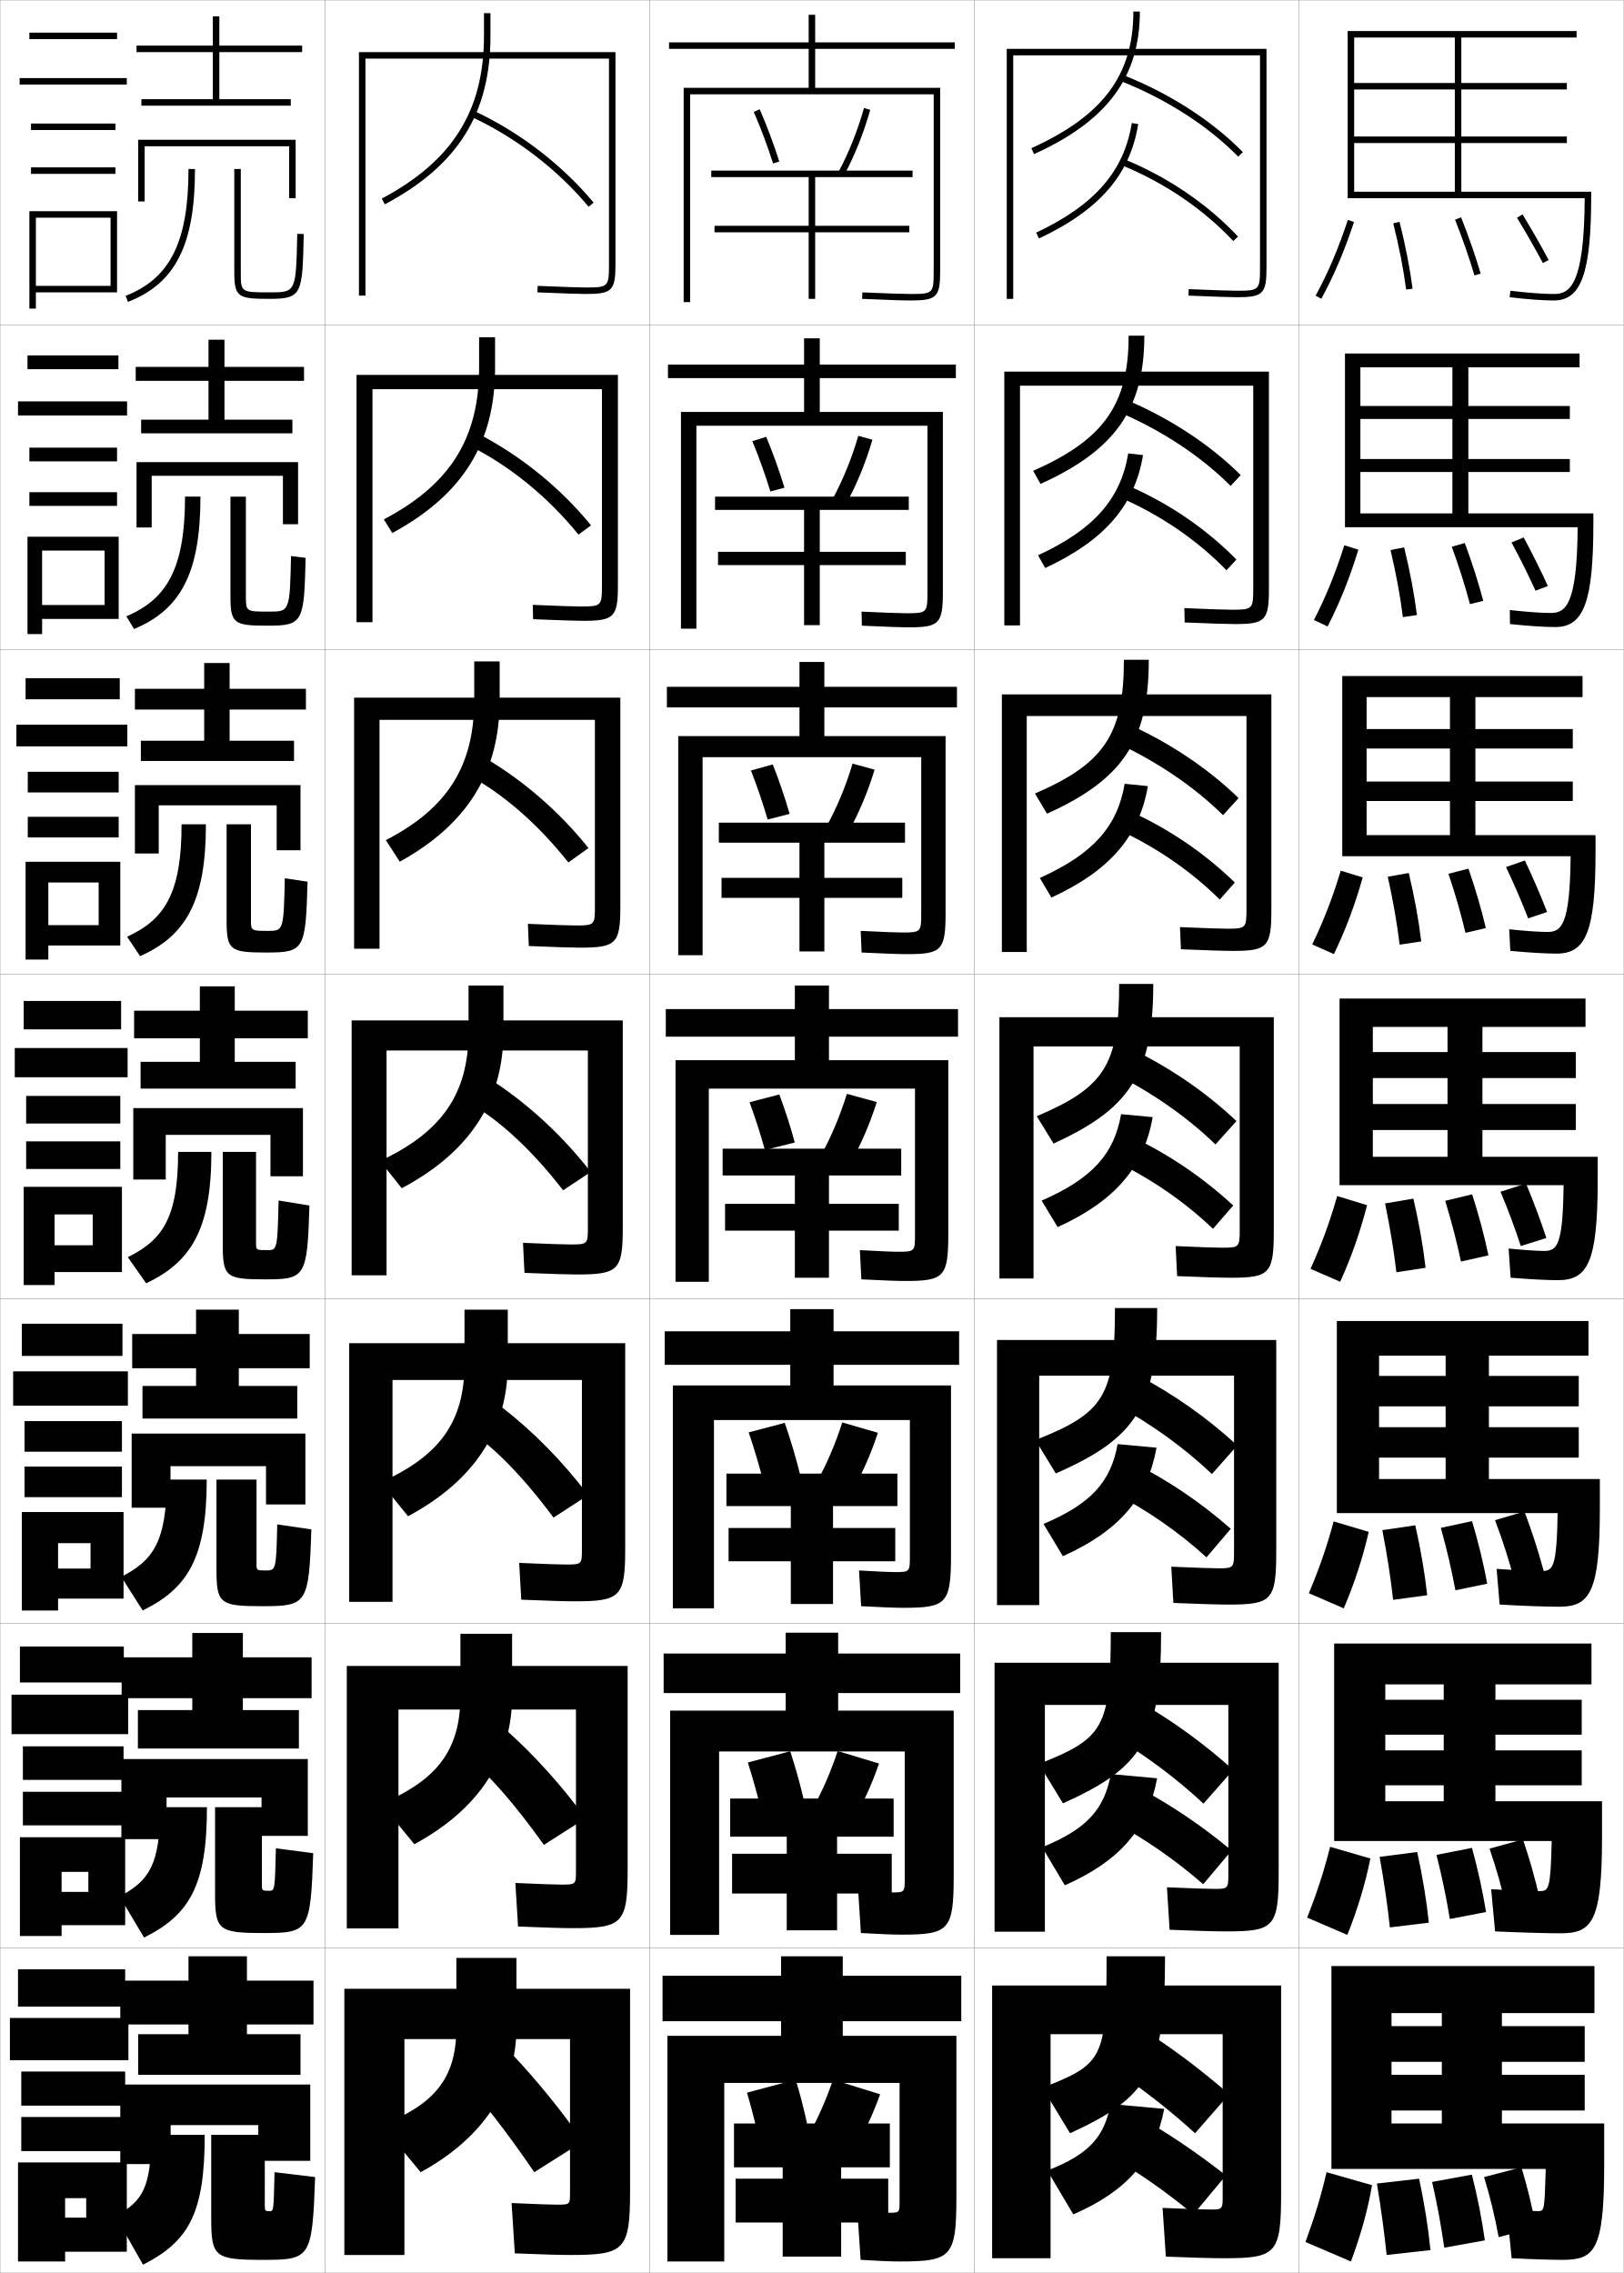
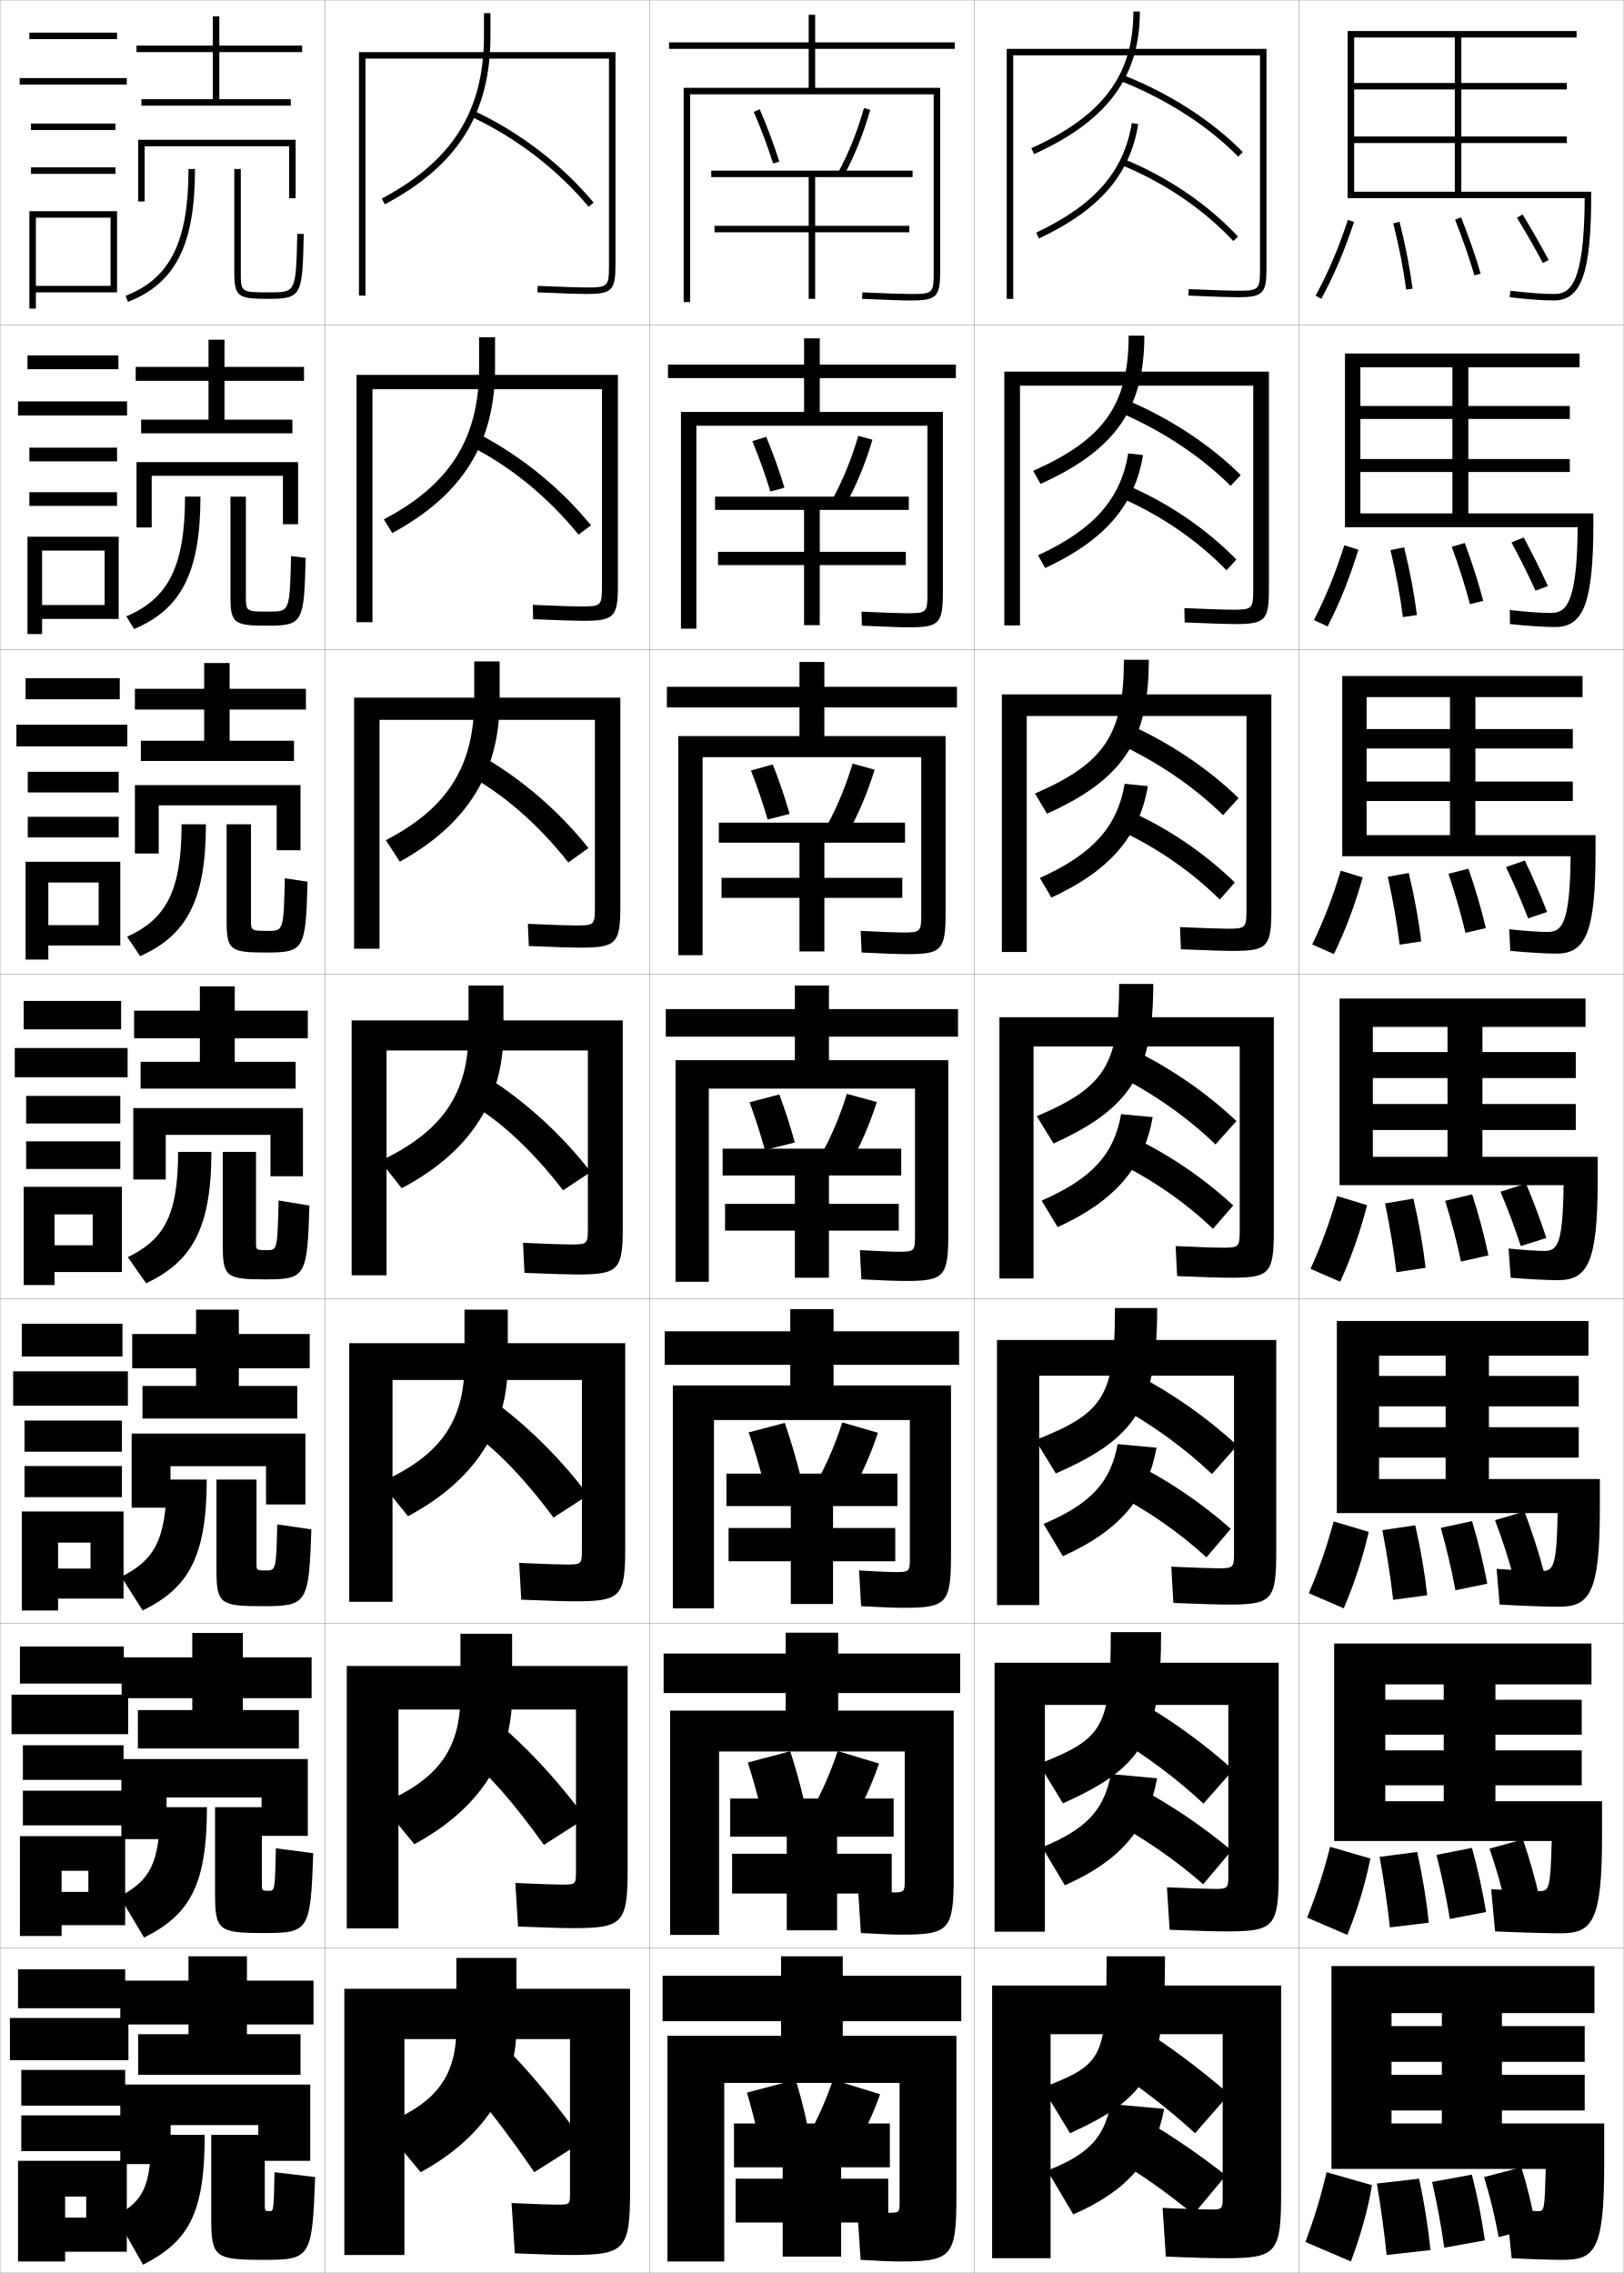
<svg xmlns="http://www.w3.org/2000/svg" width="500.1" height="700.1" viewBox="0 0 500.1 700.1" overflow="visible" enable-background="new 0 0 500.1 700.1" xml:space="preserve">
  <g id="glyphs">
    <g>
      <rect x="0.05" y="0.05" fill="none" stroke="#999999" stroke-width="0.1" width="100" height="100" />
      <rect x="0.05" y="100.05" fill="none" stroke="#999999" stroke-width="0.1" width="100" height="100" />
      <rect x="0.05" y="200.05" fill="none" stroke="#999999" stroke-width="0.1" width="100" height="100" />
      <rect x="0.05" y="300.05" fill="none" stroke="#999999" stroke-width="0.1" width="100" height="100" />
      <rect x="0.05" y="400.05" fill="none" stroke="#999999" stroke-width="0.1" width="100" height="100" />
      <rect x="0.05" y="500.05" fill="none" stroke="#999999" stroke-width="0.1" width="100" height="100" />
      <rect x="0.05" y="600.05" fill="none" stroke="#999999" stroke-width="0.1" width="100" height="100" />
      <rect x="100.05" y="0.05" fill="none" stroke="#999999" stroke-width="0.1" width="100" height="100" />
      <rect x="100.05" y="100.05" fill="none" stroke="#999999" stroke-width="0.1" width="100" height="100" />
      <rect x="100.05" y="200.05" fill="none" stroke="#999999" stroke-width="0.1" width="100" height="100" />
      <rect x="100.05" y="300.05" fill="none" stroke="#999999" stroke-width="0.1" width="100" height="100" />
      <rect x="100.05" y="400.05" fill="none" stroke="#999999" stroke-width="0.1" width="100" height="100" />
      <rect x="100.05" y="500.05" fill="none" stroke="#999999" stroke-width="0.1" width="100" height="100" />
      <rect x="100.05" y="600.05" fill="none" stroke="#999999" stroke-width="0.1" width="100" height="100" />
      <rect x="200.05" y="0.05" fill="none" stroke="#999999" stroke-width="0.1" width="100" height="100" />
      <rect x="200.05" y="100.05" fill="none" stroke="#999999" stroke-width="0.1" width="100" height="100" />
      <rect x="200.05" y="200.05" fill="none" stroke="#999999" stroke-width="0.1" width="100" height="100" />
      <rect x="200.05" y="300.05" fill="none" stroke="#999999" stroke-width="0.1" width="100" height="100" />
      <rect x="200.05" y="400.05" fill="none" stroke="#999999" stroke-width="0.1" width="100" height="100" />
      <rect x="200.05" y="500.05" fill="none" stroke="#999999" stroke-width="0.1" width="100" height="100" />
      <rect x="200.05" y="600.05" fill="none" stroke="#999999" stroke-width="0.1" width="100" height="100" />
      <rect x="300.05" y="0.05" fill="none" stroke="#999999" stroke-width="0.1" width="100" height="100" />
      <rect x="300.05" y="100.05" fill="none" stroke="#999999" stroke-width="0.1" width="100" height="100" />
      <rect x="300.05" y="200.05" fill="none" stroke="#999999" stroke-width="0.1" width="100" height="100" />
      <rect x="300.05" y="300.05" fill="none" stroke="#999999" stroke-width="0.1" width="100" height="100" />
      <rect x="300.05" y="400.05" fill="none" stroke="#999999" stroke-width="0.1" width="100" height="100" />
      <rect x="300.05" y="500.05" fill="none" stroke="#999999" stroke-width="0.1" width="100" height="100" />
      <rect x="300.05" y="600.05" fill="none" stroke="#999999" stroke-width="0.1" width="100" height="100" />
      <rect x="400.05" y="0.05" fill="none" stroke="#999999" stroke-width="0.1" width="100" height="100" />
      <rect x="400.05" y="100.05" fill="none" stroke="#999999" stroke-width="0.1" width="100" height="100" />
      <rect x="400.05" y="200.05" fill="none" stroke="#999999" stroke-width="0.1" width="100" height="100" />
      <rect x="400.05" y="300.05" fill="none" stroke="#999999" stroke-width="0.1" width="100" height="100" />
      <rect x="400.05" y="400.05" fill="none" stroke="#999999" stroke-width="0.1" width="100" height="100" />
      <rect x="400.05" y="500.05" fill="none" stroke="#999999" stroke-width="0.1" width="100" height="100" />
      <rect x="400.05" y="600.05" fill="none" stroke="#999999" stroke-width="0.1" width="100" height="100" />
    </g>
    <polygon points="76.05,626.55 76.05,623.55 96.55,623.55 96.55,610.05      76.05,610.05 76.05,602.55 58.05,602.55 58.05,610.05 37.05,610.05      37.05,623.55 58.05,623.55 58.05,626.55 42.55,626.55 42.55,639.05      92.55,639.05 92.55,626.55 " />
    <polygon points="95.966,510.466 74.8,510.466 74.8,502.966 59.216,502.966      59.216,510.466 37.466,510.466 37.466,523.05 59.216,523.05 59.216,526.716      42.466,526.716 42.466,538.55 92.05,538.55 92.05,526.716 74.8,526.716      74.8,523.05 95.966,523.05 " />
    <polygon points="95.383,410.883 73.55,410.883 73.55,403.383 60.383,403.383      60.383,410.883 40.713,410.883 40.713,421.425 60.383,421.425 60.383,426.883      43.88,426.883 43.88,436.925 91.55,436.925 91.55,426.883 73.55,426.883      73.55,421.425 95.383,421.425 " />
    <polygon points="93.05,16.05 93.05,14.05 67.55,14.05 67.55,5.05 65.55,5.05      65.55,14.05 42.05,14.05 42.05,16.05 65.55,16.05 65.55,30.55      43.55,30.55 43.55,32.55 89.55,32.55 89.55,30.55 67.55,30.55      67.55,16.05 " />
    <g>
      <polygon points="93.633,113.008 69.133,113.008 69.133,104.633 64.216,104.633       64.216,113.008 41.799,113.008 41.799,117.299 64.216,117.299 64.216,129.258       43.466,129.258 43.466,133.466 90.05,133.466 90.05,129.258 69.133,129.258       69.133,117.299 93.633,117.299 " />
      <polygon points="94.216,212.154 70.716,212.154 70.716,204.216 62.883,204.216       62.883,212.154 41.55,212.154 41.55,218.55 62.883,218.55 62.883,228.154       43.383,228.154 43.383,234.383 90.55,234.383 90.55,228.154 70.716,228.154       70.716,218.55 94.216,218.55 " />
      <polygon points="94.8,311.3 72.3,311.3 72.3,303.8 61.55,303.8       61.55,311.3 41.3,311.3 41.3,319.8 61.55,319.8 61.55,327.05       43.3,327.05 43.3,335.3 91.05,335.3 91.05,327.05 72.3,327.05       72.3,319.8 94.8,319.8 " />
    </g>
    <polygon points="37.05,642.05 37.05,666.55 52.55,666.55 52.55,654.55      79.55,654.55 79.55,665.55 95.55,665.55 95.55,642.05 " />
    <polygon points="94.8,541.8 37.383,541.8 37.383,566.467 51.299,566.467      51.299,553.633 80.549,553.633 80.549,565.466 94.8,565.466 " />
    <polygon points="94.05,441.55 40.546,441.55 40.546,464.384 52.505,464.384      52.505,451.591 81.925,451.591 81.925,463.383 94.05,463.383 " />
    <polygon points="44.55,45.05 89.05,45.05 89.05,61.05 91.05,61.05      91.05,43.05 42.55,43.05 42.55,62.05 44.55,62.05 " />
    <g>
      <polygon points="91.8,142.341 42.049,142.341 42.049,162.466 46.716,162.466       46.716,146.549 87.133,146.549 87.133,161.466 91.8,161.466 " />
      <polygon points="92.55,241.82 41.55,241.82 41.55,262.883 48.883,262.883       48.883,248.05 85.216,248.05 85.216,261.883 92.55,261.883 " />
      <polygon points="93.3,341.3 41.05,341.3 41.05,363.3 51.05,363.3       51.05,349.55 83.3,349.55 83.3,362.3 93.3,362.3 " />
    </g>
    <g>
      <rect x="9.05" y="10.05" width="27" height="2" />
      <rect x="6.05" y="24.05" width="33" height="2" />
      <rect x="9.55" y="38.05" width="26" height="2" />
      <rect x="9.55" y="51.55" width="26" height="2" />
      <polygon points="36.05,90.05 36.05,65.05 9.05,65.05 9.05,95.05       11.05,95.05 11.05,67.05 34.05,67.05 34.05,88.05 11.05,88.05       11.05,90.05 " />
    </g>
    <g>
      <g>
        <rect x="8.466" y="109.466" width="28" height="4.25" />
        <rect x="5.549" y="123.633" width="33.583" height="4.333" />
        <rect x="9.049" y="137.883" width="27" height="4.216" />
        <rect x="9.049" y="151.6" width="27" height="4.216" />
        <polygon points="36.549,190.633 36.549,165.316 8.466,165.316 8.466,195.3        12.966,195.3 12.966,169.582 32.216,169.582 32.216,186.35 12.966,186.35        12.966,190.633 " />
      </g>
      <g>
        <rect x="7.883" y="208.883" width="29" height="6.5" />
        <rect x="5.05" y="223.216" width="34.167" height="6.667" />
        <rect x="8.55" y="237.716" width="28" height="6.358" />
        <rect x="8.55" y="251.575" width="28" height="6.358" />
        <polygon points="37.05,291.216 37.05,265.433 7.883,265.433 7.883,295.55        14.883,295.55 14.883,271.816 30.383,271.816 30.383,284.95 14.883,284.95        14.883,291.216 " />
      </g>
      <g>
        <rect x="7.3" y="308.3" width="30" height="8.75" />
        <rect x="4.55" y="322.8" width="34.75" height="9" />
        <rect x="8.05" y="337.55" width="29" height="8.5" />
        <rect x="8.05" y="351.55" width="29" height="8.5" />
        <polygon points="37.55,391.8 37.55,365.55 7.3,365.55 7.3,395.8        16.8,395.8 16.8,374.05 28.55,374.05 28.55,383.55 16.8,383.55        16.8,391.8 " />
      </g>
      <g>
-         <rect x="6.717" y="407.716" width="31" height="9.918" />
+         <rect x="6.717" y="407.716" width="31" height="10.084" />
        <rect x="4.05" y="422.384" width="35.333" height="10.582" />
-         <rect x="7.55" y="437.716" width="30" height="9.418" />
-         <rect x="7.55" y="451.716" width="30" height="9.418" />
-         <polygon points="38.05,492.384 38.05,465.716 6.717,465.716 6.717,496.05        17.883,496.05 17.883,475.3 27.883,475.3 27.883,483.134 17.883,483.134        17.883,492.384 " />
-       </g>
-       <g>
-         <rect x="6.133" y="507.133" width="32" height="11.084" />
+         <rect x="7.55" y="437.55" width="30" height="9.584" />
+         <rect x="7.55" y="451.55" width="30" height="9.584" />
+         <polygon points="38.05,492.384 38.05,465.55 6.717,465.55 6.717,496.05        17.883,496.05 17.883,475.134 27.883,475.134 27.883,483.134 17.883,483.134        17.883,492.384 " />
+       </g>
+       <g>
+         <rect x="6.133" y="507.133" width="32" height="11.417" />
        <rect x="3.55" y="521.967" width="35.917" height="12.166" />
-         <rect x="7.05" y="537.883" width="31" height="10.334" />
-         <rect x="7.05" y="551.883" width="31" height="10.334" />
-         <polygon points="38.55,592.967 38.55,565.883 6.133,565.883 6.133,596.3        18.967,596.3 18.967,576.55 27.216,576.55 27.216,582.717 18.967,582.717        18.967,592.967 " />
-       </g>
-     </g>
-     <g>
-       <rect x="5.55" y="606.55" width="33" height="11.5" />
+         <rect x="7.05" y="537.55" width="31" height="10.667" />
+         <rect x="7.05" y="551.55" width="31" height="10.667" />
+         <polygon points="38.55,592.967 38.55,565.55 6.133,565.55 6.133,596.3        18.967,596.3 18.967,576.217 27.216,576.217 27.216,582.717 18.967,582.717        18.967,592.967 " />
+       </g>
+     </g>
+     <g>
+       <rect x="5.55" y="606.55" width="33" height="12" />
      <rect x="3.05" y="621.55" width="36.5" height="13" />
-       <rect x="6.55" y="638.05" width="32" height="10.5" />
-       <rect x="6.55" y="652.05" width="32" height="10.5" />
-       <polygon points="39.05,693.55 39.05,666.05 5.55,666.05 5.55,696.55       20.05,696.55 20.05,677.05 26.55,677.05 26.55,683.05 20.05,683.05       20.05,693.55 " />
+       <rect x="6.55" y="637.55" width="32" height="11" />
+       <rect x="6.55" y="651.55" width="32" height="11" />
+       <polygon points="39.05,693.55 39.05,665.55 5.55,665.55 5.55,696.55       20.05,696.55 20.05,676.55 26.55,676.55 26.55,683.05 20.05,683.05       20.05,693.55 " />
    </g>
    <g>
      <path d="M187.55,81.55c0,6.738-0.262,7-7,7c-2.109,0-6.863-0.158-14.958-0.499      l-0.084,1.998c8.124,0.342,12.903,0.501,15.042,0.501c7.906,0,9-1.094,9-9v-65.5h-79v75h2      v-73h75V81.55z" />
      <path d="M185.383,180.383c0,6.223-0.196,6.417-6.5,6.417      c-2.094,0-6.74-0.157-14.798-0.5l0.097,4.416      c8.28,0.343,13.073,0.5,15.368,0.5c9.573,0,10.75-1.147,10.75-10.833v-64.917      h-80.5v76.167h4.916v-71.75h70.667V180.383z" />
      <path d="M183.216,279.216c0,5.708-0.131,5.833-6,5.833      c-2.079,0-6.617-0.156-14.638-0.5l0.277,6.833      c8.436,0.346,13.243,0.5,15.695,0.5c11.24,0,12.5-1.202,12.5-12.667v-64.333h-82      v77.333h7.833v-70.5h66.333V279.216z" />
      <path d="M181.05,378.05c0,5.192-0.065,5.25-5.5,5.25c-2.064,0-6.494-0.154-14.479-0.5      l0.457,9.25c8.592,0.348,13.413,0.5,16.021,0.5c12.906,0,14.25-1.255,14.25-14.5v-63.75h-83.5v78.5      h10.75v-69.25h62V378.05z" />
      <path d="M179.216,477.216c0,4.605-0.06,4.667-5,4.667      c-2.049,0-6.37-0.153-14.319-0.5l0.638,11.334      c8.748,0.35,13.583,0.499,16.348,0.499c14.241,0,15.667-1.31,15.667-16.333      v-63.167h-85v79.667h13.333v-68.333h58.333V477.216z" />
      <path d="M177.383,576.383c0,4.018-0.053,4.084-4.5,4.084      c-2.035,0-6.248-0.152-14.16-0.5l0.819,13.416c8.904,0.354,13.752,0.5,16.674,0.5      c15.576,0,17.083-1.364,17.083-18.166v-62.584h-86.5v80.834h15.917v-67.417h54.667      V576.383z" />
      <path d="M175.55,675.55c0,3.43-0.047,3.5-4,3.5c-2.02,0-6.124-0.15-14-0.5l1,15.5      c9.06,0.355,13.922,0.5,17,0.5c16.911,0,18.5-1.419,18.5-20v-62h-88v82h18.5v-66.5h51V675.55z" />
    </g>
    <g>
      <g>
        <path d="M140.55,603.05v21.5c0,15.509-6.682,23.593-23,30l12,14.5       c19-10.346,29.5-25.858,29.5-44.5v-21.5H140.55z" />
        <path d="M158.05,633.05l-14,9.5c4.363,4.318,11.495,13.372,20.5,26.5l15-9.5       C172.711,649.854,165.434,640.898,158.05,633.05z" />
      </g>
      <g>
        <path d="M141.8,503.216v19.059c0,16.738-7.186,26.031-24.412,33.286l10.219,12.47       c19.652-10.616,30.108-26.211,30.108-45.73v-19.084H141.8z" />
        <path d="M144.396,541.715c5.929,4.63,14.012,13.753,23.109,26.524l12.84-8.213       c-7.323-10.03-15.569-19.166-24.058-26.795L144.396,541.715z" />
      </g>
      <g>
        <path d="M143.05,403.383v16.616c0,17.969-7.689,28.471-25.823,36.572l8.438,10.439       c20.305-10.888,30.718-26.562,30.718-46.961v-16.667H143.05z" />
        <path d="M144.743,440.88c7.494,4.942,16.528,14.135,25.717,26.55l10.68-6.927       c-7.807-10.365-17.021-19.681-26.616-27.089L144.743,440.88z" />
      </g>
      <g>
        <path d="M144.3,303.55v14.174c0,19.199-8.193,30.909-27.234,39.858l6.658,8.409       c20.957-11.158,31.326-26.915,31.326-48.191v-14.25H144.3z" />
        <path d="M145.089,340.045c9.06,5.254,19.045,14.517,28.326,26.575l8.52-5.641       c-8.291-10.699-18.473-20.195-29.174-27.383L145.089,340.045z" />
      </g>
    </g>
    <g>
      <g>
        <path d="M146.049,203.716v11.783c0,20.493-8.262,33.452-27.214,43.278l4.285,6.631       c20.818-11.509,30.763-27.459,30.763-49.769v-11.924H146.049z" />
        <path d="M144.102,238.682c10.625,5.637,21.562,15.096,30.936,26.961l6.192-4.437       c-8.775-11.034-19.925-20.71-31.731-27.677L144.102,238.682z" />
      </g>
      <g>
        <path d="M147.55,103.883v9.392c0,21.786-8.983,35.994-29.342,46.697l2.612,4.199       c21.658-11.74,31.647-27.715,31.647-50.826v-9.462H147.55z" />
        <path d="M144.615,137.319c12.19,6.021,24.079,15.674,33.544,27.347l3.864-2.858       c-9.259-11.369-21.377-21.226-34.289-27.972L144.615,137.319z" />
      </g>
      <g>
        <path d="M149.05,4.05v7c0,23.08-9.705,38.537-31.47,50.117l0.939,1.766       c22.497-11.971,32.53-27.972,32.53-51.883v-7H149.05z" />
        <path d="M145.128,35.956c13.756,6.404,26.596,16.253,36.153,27.733l1.537-1.279       c-9.743-11.703-22.829-21.741-36.847-28.267L145.128,35.956z" />
      </g>
    </g>
    <g>
      <path d="M35.55,682.55c8.451-4.516,11-8.84,11-25h16.5c0,24.157-4.869,32.787-19,40      L35.55,682.55z" />
      <path d="M65.05,657.55v25.5c0,12.125,0.948,13,16,13c14.578,0,15.114-0.489,16-25.5l-12.5-1.5      c-0.263,11.979-0.287,12-1.5,12c-1.442,0-1.5-0.055-1.5-2v-21.5H65.05z" />
    </g>
    <g>
      <path d="M36.822,584.106c9.176-4.774,12.495-9.882,12.495-27.474H63.734      c0,24.188-5.404,33.183-19.365,40.155L36.822,584.106z" />
      <path d="M66.234,556.633v26.551c0,11.355,0.979,12.199,14.981,12.199      c13.875,0,14.439-0.513,15.25-24.579l-11.5-1.516      c-0.288,13.048-0.344,13.095-2.167,13.095c-2.096,0-2.148-0.045-2.148-2.033      v-23.717H66.234z" />
    </g>
    <g>
      <path d="M37.346,485.664c9.901-5.035,13.991-10.926,13.991-29.947h12.333      c0,24.219-5.938,33.577-19.729,40.311L37.346,485.664z" />
      <path d="M66.669,455.717v27.6c0,10.588,1.01,11.4,13.964,11.4      c13.921,0,14.515-0.535,15.25-23.659l-10.5-1.531      c-0.312,14.116-0.4,14.19-3.583,14.19c-2.75,0-2.797-0.036-2.797-2.066      v-25.934H66.669z" />
    </g>
    <g>
      <g>
        <path d="M58.05,52.05c0,22.381-5.61,33.699-19.363,39.068l0.727,1.863       c14.658-5.723,20.637-17.581,20.637-40.932H58.05z" />
        <path d="M72.159,52.05v31.8c0,7.744,1.23,8.2,10.891,8.2       c10.053,0,10.087-1.509,10.5-19.978l-2-0.045c-0.402,18.022-0.402,18.022-8.5,18.022       c-8.891,0-8.891,0-8.891-6.2V52.05H72.159z" />
      </g>
      <g>
        <path d="M38.913,189.819c12.711-5.344,18.071-15.114,18.071-36.853h4.75       c0,23.65-6.143,34.797-20.456,40.776L38.913,189.819z" />
        <path d="M70.974,152.966v30.75c0,8.436,1.167,9,11.575,9       c10.858,0,11.088-1.192,11.583-20.897l-4.5-0.546       c-0.38,17.077-0.42,17.11-6.833,17.11c-7.062,0-7.076-0.009-7.076-4.833       v-30.583H70.974z" />
      </g>
      <g>
        <path d="M39.141,288.52c11.669-5.319,16.779-13.541,16.779-34.637h7.5       c0,23.951-6.308,34.385-20.274,40.622L39.141,288.52z" />
        <path d="M69.79,253.883v29.701c0,9.127,1.104,9.8,12.26,9.8       c11.664,0,12.089-0.875,12.667-21.818l-7-1.046       c-0.358,16.132-0.438,16.198-5.167,16.198c-5.232,0-5.26-0.018-5.26-3.466       v-29.367H69.79z" />
      </g>
      <g>
        <path d="M39.368,387.221c10.627-5.294,15.486-11.968,15.486-32.421h10.25       c0,24.25-6.473,33.973-20.094,40.466L39.368,387.221z" />
        <path d="M68.604,354.8v28.65c0,9.819,1.04,10.6,12.945,10.6       c12.469,0,13.09-0.559,13.75-22.738l-9.5-1.547c-0.336,15.187-0.457,15.285-3.5,15.285       c-3.403,0-3.445-0.026-3.445-2.1v-28.15H68.604z" />
      </g>
    </g>
    <g>
      <path d="M277.05,696.55c16.074,0,17.5-1.419,17.5-20v-49.5h-35v-4.5h36.5v-14h-36.5v-6h-19v6h-36.5v14h36.5      v4.5h-35v69.5h17.5v-55h54v36.5c0,3.472-0.026,3.5-3.5,3.5c-1.279,0-4.512-0.168-9.5-0.5l1,15      C270.528,696.387,274.474,696.55,277.05,696.55z" />
      <path d="M277.633,595.883c14.713,0,16.083-1.364,16.083-18.167v-50.833h-35.583v-5.417      h37.583v-12.166h-37.583v-6.417h-16.167v6.417h-37.583v12.166h37.583v5.417      h-35.583v69.084h15.083v-56.501h57.167v39.334c0,4.026-0.055,4.083-4.083,4.083      c-1.479,0-4.751-0.165-10.243-0.5l0.819,13      C271.031,595.722,275.068,595.883,277.633,595.883z" />
      <path d="M278.217,495.217c13.352,0,14.666-1.311,14.666-16.334v-52.166h-36.166v-6.334      h38.666v-10.333h-38.666v-6.833h-13.333v6.833h-38.667v10.333h38.667v6.334      h-36.167v68.666h12.667v-58h60.333v42.167c0,4.582-0.083,4.667-4.667,4.667      c-1.678,0-4.99-0.162-10.985-0.5l0.638,11      C271.534,495.058,275.664,495.217,278.217,495.217z" />
      <path d="M278.8,394.55c11.99,0,13.25-1.256,13.25-14.5v-53.5h-36.75v-7.25h39.75v-8.5h-39.75v-7.25h-10.5      v7.25h-39.75v8.5h39.75v7.25h-36.75v68.25h10.25v-59.5h63.5v45c0,5.138-0.111,5.25-5.25,5.25      c-1.877,0-5.229-0.158-11.729-0.5l0.457,9      C272.037,394.394,276.26,394.55,278.8,394.55z" />
      <path d="M279.383,293.883c10.629,0,11.834-1.202,11.834-12.667v-54.5h-37.334v-8.833      h40.834v-6.333h-40.834v-7.667h-7.667v7.667h-40.833v6.333h40.833v8.833h-37.333      v67.5h7.5v-61h67.333v48.167c0,5.693-0.14,5.833-5.833,5.833      c-2.076,0-5.802-0.155-12.804-0.5l0.275,6.666      C272.54,293.729,276.854,293.883,279.383,293.883z" />
      <path d="M279.967,193.216c9.268,0,10.416-1.147,10.416-10.833v-55.5h-37.916v-10.417      h41.916v-4.167h-41.916v-8.083h-4.833v8.083h-41.917v4.167h41.917v10.417h-37.917      v66.75h4.75v-62.5h71.167v51.333c0,6.249-0.168,6.417-6.416,6.417      c-2.275,0-6.375-0.152-13.881-0.5l0.094,4.332      C273.043,193.064,277.45,193.216,279.967,193.216z" />
      <path d="M287.55,83.55c0,6.804-0.196,7-7,7c-2.474,0-6.947-0.149-14.956-0.499      l-0.088,1.998c8.04,0.351,12.54,0.501,15.044,0.501c7.906,0,9-1.094,9-9v-56.5h-38.5v-12      h43v-2h-43v-8.5h-2v8.5h-43v2h43v12h-38.5v66h2v-64h75V83.55z" />
    </g>
    <g>
      <path d="M245.05,640.55l-15,4c1.275,4.341,2.494,9.046,3.5,13.5l15-4      C247.569,649.496,246.39,644.961,245.05,640.55z" />
      <path d="M271.05,645.05l-14.5-4.5c-2.076,6.118-4.715,12.075-7.5,17l13.5,5.5      C265.798,657.742,268.772,651.499,271.05,645.05z" />
      <polygon points="226.05,654.05 226.05,667.55 241.05,667.55 241.05,671.05       226.55,671.05 226.55,684.55 241.05,684.55 241.05,695.05 259.05,695.05       259.05,684.55 273.55,684.55 273.55,671.05 259.05,671.05 259.05,667.55       274.05,667.55 274.05,654.05 " />
    </g>
    <g>
      <path d="M230.313,542.866c1.526,4.795,2.972,9.98,4.161,14.9l13.068-3.434      c-1.17-5.02-2.586-10.065-4.173-14.934L230.313,542.866z" />
      <path d="M270.71,543.179l-12.737-3.841c-2.063,6.279-4.719,12.384-7.569,17.466      l11.877,4.742C265.528,556.124,268.472,549.757,270.71,543.179z" />
      <polygon points="224.883,553.966 224.883,565.716 242.3,565.716 242.3,570.966       225.467,570.966 225.467,583.216 242.3,583.216 242.3,594.55 257.8,594.55       257.8,583.216 274.633,583.216 274.633,570.966 257.8,570.966 257.8,565.716       275.217,565.716 275.217,553.966 " />
    </g>
    <g>
      <path d="M230.577,441.183c1.776,5.249,3.449,10.914,4.821,16.302l11.135-2.869      c-1.359-5.483-3.012-11.041-4.845-16.365L230.577,441.183z" />
      <path d="M270.371,441.307l-10.976-3.181c-2.051,6.44-4.723,12.693-7.639,17.932      l10.253,3.984C265.258,454.506,268.172,448.015,270.371,441.307z" />
      <polygon points="223.717,453.883 223.717,463.883 243.55,463.883 243.55,470.633       224.384,470.633 224.384,480.883 243.55,480.883 243.55,494.05 256.55,494.05       256.55,480.883 275.717,480.883 275.717,470.633 256.55,470.633 256.55,463.883       276.384,463.883 276.384,453.883 " />
    </g>
    <g>
      <g>
        <path d="M232.132,34.447c2.227,5.136,4.289,10.636,5.965,15.905l1.906-0.605       c-1.695-5.333-3.783-10.898-6.035-16.095L232.132,34.447z" />
        <path d="M258.171,53.073l1.758,0.953c3.248-5.993,6.043-12.979,8.084-20.205       l-1.926-0.543C264.086,40.363,261.349,47.208,258.171,53.073z" />
        <polygon points="281.05,54.55 281.05,52.55 219.05,52.55 219.05,54.55        249.05,54.55 249.05,69.55 220.05,69.55 220.05,71.55 249.05,71.55        249.05,92.05 251.05,92.05 251.05,71.55 280.05,71.55 280.05,69.55        251.05,69.55 251.05,54.55 " />
      </g>
      <g>
        <path d="M231.702,135.881c2.068,5.004,3.99,10.371,5.554,15.505l4.338-1.172       c-1.576-5.203-3.513-10.597-5.612-15.662L231.702,135.881z" />
        <path d="M268.686,135.442l-4.354-1.202c-2.014,6.924-4.734,13.621-7.848,19.329       l4.049,1.711C263.78,149.401,266.604,142.539,268.686,135.442z" />
        <polygon points="220.217,152.967 220.217,157.05 247.633,157.05 247.633,169.967        221.133,169.967 221.133,174.05 247.633,174.05 247.633,192.55 252.466,192.55        252.466,174.05 278.967,174.05 278.967,169.967 252.466,169.967 252.466,157.05        279.884,157.05 279.884,152.967 " />
      </g>
      <g>
        <path d="M231.271,237.315c1.909,4.871,3.69,10.105,5.143,15.104l6.771-1.737       c-1.457-5.073-3.242-10.295-5.19-15.23L231.271,237.315z" />
        <path d="M269.358,237.064l-6.784-1.862c-2.025,6.763-4.73,13.312-7.777,18.863       l6.339,2.469C264.384,250.77,267.238,244.031,269.358,237.064z" />
        <polygon points="221.383,253.383 221.383,259.55 246.216,259.55 246.216,270.383        222.217,270.383 222.217,276.55 246.216,276.55 246.216,293.05 253.883,293.05        253.883,276.55 277.884,276.55 277.884,270.383 253.883,270.383 253.883,259.55        278.717,259.55 278.717,253.383 " />
      </g>
    </g>
    <g>
      <path d="M230.841,339.499c1.751,4.738,3.392,9.84,4.732,14.702l9.203-2.303      c-1.338-4.943-2.972-9.993-4.768-14.798L230.841,339.499z" />
      <path d="M270.031,339.436l-9.213-2.521c-2.038,6.602-4.727,13.003-7.708,18.397      l8.629,3.227C264.987,352.888,267.872,346.272,270.031,339.436z" />
      <polygon points="222.55,353.8 222.55,362.05 244.8,362.05 244.8,370.8       223.3,370.8 223.3,379.05 244.8,379.05 244.8,393.55 255.3,393.55       255.3,379.05 276.8,379.05 276.8,370.8 255.3,370.8 255.3,362.05       277.55,362.05 277.55,353.8 " />
    </g>
    <g>
      <path d="M388.05,82.55c0,6.738-0.262,7-7,7c-2.11,0-6.863-0.158-14.958-0.499      l-0.084,1.998c8.124,0.342,12.903,0.501,15.042,0.501c7.906,0,9-1.094,9-9v-67.5h-80v77h2      v-75h76V82.55z" />
      <path d="M385.967,181.383c0,6.16-0.265,6.417-6.417,6.417      c-2.096,0-6.74-0.15-14.798-0.499l0.096,4.416      c8.14,0.341,13.108,0.5,15.535,0.5c9.268,0,10.417-1.147,10.417-10.833      v-66.917h-81.5v78.167h4.833v-73.833h71.834V181.383z" />
      <path d="M383.883,280.216c0,5.582-0.266,5.833-5.833,5.833      c-2.08,0-6.617-0.143-14.639-0.5l0.277,6.833      c8.155,0.34,13.313,0.5,16.028,0.5c10.629,0,11.833-1.202,11.833-12.667      v-66.333h-83v79.333h7.667v-72.667h67.666V280.216z" />
      <path d="M381.8,379.05c0,5.003-0.269,5.25-5.25,5.25c-2.064,0-6.494-0.135-14.479-0.5      l0.457,9.25c8.172,0.339,13.52,0.5,16.521,0.5c11.99,0,13.25-1.256,13.25-14.5v-65.75h-84.5v80.5      h10.5v-71.5h63.5V379.05z" />
      <path d="M380.05,478.383c0,4.425-0.271,4.667-4.667,4.667      c-2.049,0-6.703-0.146-14.652-0.5l0.638,11.166      c8.188,0.339,13.726,0.501,17.015,0.501c13.352,0,14.667-1.311,14.667-16.334      v-65.166h-86v81.666h13v-70.666h60V478.383z" />
      <path d="M378.3,577.717c0,3.846-0.273,4.083-4.083,4.083      c-2.035,0-6.914-0.157-14.826-0.5l0.818,13.083c8.203,0.338,13.931,0.5,17.508,0.5      c14.713,0,16.083-1.364,16.083-18.166v-64.584h-87.5v82.834h15.5v-69.834h56.5V577.717z" />
      <path d="M376.55,677.05c0,3.268-0.275,3.5-3.5,3.5c-2.02,0-7.123-0.168-15-0.5l1,15      c8.219,0.337,14.136,0.5,18,0.5c16.074,0,17.5-1.419,17.5-20v-64h-89v84h18v-69h53V677.05z" />
    </g>
    <g>
      <path d="M340.8,602.55c0,31.654-1.069,33.165-19.75,40.5l8.5,14      c24.329-11.122,29.25-19.22,29.25-54.5H340.8z" />
      <path d="M351.05,624.55l-9.5,12c9.397,6.108,18.289,13.015,26.5,20.5l10.5-12      C369.608,637.249,360.214,630.22,351.05,624.55z" />
      <path d="M342.05,648.05c-2.016,10.353-6.753,15.495-19.5,20.5l8,13.5      c16.693-7.281,24.959-16.868,28-32.5L342.05,648.05z" />
      <path d="M350.05,651.55l-9,12c9.307,5.4,18.299,11.681,26.5,18.5l10-12      C368.6,663.006,359.085,656.588,350.05,651.55z" />
    </g>
    <g>
      <path d="M342.091,502.716c0,29.438-2.242,32.752-22.125,40.584l7.389,12.137      c24.529-10.965,30.236-19.955,30.236-52.721H342.091z" />
      <path d="M342.536,534.571c10.172,6.016,19.723,13.148,28.109,20.961l9.154-10.398      c-9.027-8.109-19.037-15.371-29.059-21.039L342.536,534.571z" />
      <path d="M320.966,568.966l6.977,11.719c17.045-7.542,25.492-17.417,28.426-32.957      l-14.246-1.303C340.067,557.41,334.679,563.345,320.966,568.966z" />
      <path d="M342.782,561.068c9.938,5.399,19.4,11.974,27.775,19.294l8.742-10.396      c-9.031-7.541-18.969-14.258-28.725-19.373L342.782,561.068z" />
    </g>
    <g>
      <path d="M343.383,402.883c0,27.221-3.416,32.337-24.5,40.667l6.275,10.273      c24.731-10.809,31.225-20.691,31.225-50.94H343.383z" />
      <path d="M343.522,432.593c10.947,5.924,21.155,13.283,29.718,21.423l7.81-8.799      c-9.114-8.417-19.739-15.912-30.616-21.577L343.522,432.593z" />
      <path d="M321.383,469.383l5.951,9.937c17.397-7.803,26.025-17.966,28.854-33.415      l-11.992-1.105C342.102,456.418,336.061,463.145,321.383,469.383z" />
      <path d="M342.514,459.587c10.57,5.397,20.502,12.266,29.051,20.087l7.485-8.791      c-9.113-8.038-19.473-15.054-29.949-20.246L342.514,459.587z" />
    </g>
    <g>
      <g>
        <path d="M349.05,3.55c0,19.553-9.395,32.141-31.412,42.089l0.824,1.822       c22.537-10.184,32.588-23.726,32.588-43.911H349.05z" />
        <path d="M345.183,24.979c14.047,5.555,26.887,13.819,36.153,23.271l1.428-1.4       c-9.458-9.647-22.544-18.074-36.847-23.729L345.183,24.979z" />
        <path d="M319.124,71.646l0.852,1.809c18.643-8.772,28.068-19.644,30.562-35.246       L348.562,37.892C346.185,52.773,337.105,63.183,319.124,71.646z" />
        <path d="M345.669,50.975c13.099,5.395,24.908,13.438,34.152,23.261l1.457-1.371       C371.84,62.836,359.79,54.627,346.431,49.125L345.669,50.975z" />
      </g>
      <g>
        <path d="M347.592,103.383c0,21.37-7.794,32.067-29.4,41.643l2.271,4.019       c22.836-10.34,31.963-22.96,31.963-45.661H347.592z" />
        <path d="M344.458,126.857c13.271,5.647,25.453,13.685,34.544,22.809l3.106-3.333       c-9.372-9.34-21.843-17.534-35.289-23.191L344.458,126.857z" />
        <path d="M319.683,171.03l2.21,3.923c18.345-8.536,27.564-19.267,30.134-34.788       l-4.562-0.514C345.168,153.657,336.885,163.103,319.683,171.03z" />
        <path d="M344.861,153.185c12.466,5.396,23.807,13.145,32.876,22.467l3.048-3.309       c-9.356-9.531-20.984-17.441-33.623-22.867L344.861,153.185z" />
      </g>
      <g>
        <path d="M346.133,203.217c0,23.187-6.191,31.995-27.387,41.196l3.716,6.214       c23.134-10.496,31.338-22.193,31.338-47.41H346.133z" />
        <path d="M343.733,228.736c12.497,5.74,24.021,13.551,32.936,22.347l4.785-5.266       c-9.286-9.032-21.142-16.994-33.731-22.653L343.733,228.736z" />
        <path d="M320.241,270.415l3.567,6.039c18.048-8.3,27.062-18.891,29.708-34.331       l-7.15-0.711C344.152,254.542,336.663,263.023,320.241,270.415z" />
        <path d="M344.053,255.395c11.835,5.396,22.705,12.852,31.602,21.674l4.639-5.248       c-9.276-9.034-20.48-16.646-32.398-21.993L344.053,255.395z" />
      </g>
      <g>
        <path d="M344.675,303.05c0,25.004-4.59,31.922-25.375,40.75l5.162,8.41       c23.433-10.652,30.713-21.428,30.713-49.16H344.675z" />
        <path d="M343.009,330.614c11.723,5.832,22.588,13.417,31.326,21.885l6.465-7.199       c-9.2-8.725-20.44-16.453-32.174-22.115L343.009,330.614z" />
        <path d="M320.8,369.8l4.926,8.154c17.75-8.063,26.56-18.515,29.281-33.873       l-9.738-0.908C343.136,355.426,336.442,362.944,320.8,369.8z" />
        <path d="M343.245,357.605c11.202,5.396,21.604,12.559,30.326,20.88l6.229-7.186       c-9.194-8.536-19.977-15.85-31.174-21.12L343.245,357.605z" />
      </g>
    </g>
    <g>
      <g>
        <path d="M408.55,669.05c-1.687,7.255-3.592,13.585-6.5,21.5l14,6       c3.03-8.075,5.267-16.146,6.5-23.5L408.55,669.05z" />
        <path d="M427.05,694.55l13.5-1.5c-0.682-6.875-1.848-14.216-3.5-22l-13,1.5       C425.389,680.579,426.326,687.585,427.05,694.55z" />
        <path d="M444.8,692.3l12.5-2.25c-0.954-6.71-2.23-13.274-4-20.25l-12.25,2.25       C442.688,679.229,443.821,685.505,444.8,692.3z" />
        <path d="M461.55,689.05l11.5-3c-1.227-6.551-2.613-12.336-4.5-18.5l-11.5,3       C458.988,676.877,460.316,682.419,461.55,689.05z" />
      </g>
      <g>
        <path d="M402.569,590.636l12.377,5.328c3.178-7.924,5.574-15.902,7.096-23.529       l-12.4-3.604C407.749,576.354,405.636,582.866,402.569,590.636z" />
        <path d="M428.052,593.655l11.996-1.461c-0.711-6.816-1.902-14.058-3.586-21.769       l-11.574,1.498C426.308,579.827,427.306,586.776,428.052,593.655z" />
        <path d="M446.515,591.056l11.153-2.137c-1.067-6.514-2.46-12.93-4.339-19.764       l-10.934,2.164C444.161,578.315,445.431,584.479,446.515,591.056z" />
        <path d="M463.944,587.794l10.295-2.822c-1.465-6.393-3.076-12.143-5.213-18.426       l-10.285,2.84C460.931,575.797,462.478,581.341,463.944,587.794z" />
      </g>
      <g>
        <path d="M403.09,490.723l10.753,4.654c3.324-7.771,5.881-15.658,7.69-23.557       l-10.8-3.208C408.635,476.404,406.313,483.097,403.09,490.723z" />
        <path d="M429.053,492.76l10.494-1.42c-0.741-6.759-1.957-13.9-3.674-21.538       l-10.146,1.496C427.228,479.074,428.286,485.967,429.053,492.76z" />
        <path d="M448.23,489.811l9.806-2.021c-1.18-6.318-2.688-12.585-4.677-19.278       l-9.619,2.078C445.634,477.4,447.04,483.455,448.23,489.811z" />
        <path d="M466.339,486.539l9.089-2.646c-1.701-6.233-3.538-11.95-5.926-18.351       l-9.07,2.68C462.874,474.717,464.638,480.263,466.339,486.539z" />
      </g>
    </g>
    <g>
      <g>
        <path d="M405.172,91.07l1.756,0.959c3.911-7.161,7.111-14.681,10.071-23.667       l-1.898-0.625C412.179,76.604,409.024,84.019,405.172,91.07z" />
        <path d="M429.08,68.794c1.826,7.269,3.128,13.938,3.979,20.387l1.982-0.262       c-0.86-6.526-2.176-13.269-4.021-20.613L429.08,68.794z" />
        <path d="M448.12,67.668c2.403,6.073,4.356,11.688,5.971,17.165l1.918-0.566       c-1.631-5.535-3.604-11.205-6.029-17.335L448.12,67.668z" />
        <path d="M467.195,67.069c2.946,4.845,5.554,9.407,7.972,13.95l1.766-0.939       c-2.436-4.577-5.062-9.173-8.028-14.05L467.195,67.069z" />
      </g>
      <g>
        <path d="M404.651,190.983l4.213,1.967c3.765-7.314,6.805-14.925,9.477-23.64       l-4.332-1.354C411.293,176.554,408.347,183.788,404.651,190.983z" />
        <path d="M432.057,190.075l4.319-0.635c-0.831-6.584-2.121-13.426-3.935-20.844       l-4.199,0.824C429.986,176.815,431.228,183.54,432.057,190.075z" />
        <path d="M452.709,186.077l4.098-1.014c-1.518-5.73-3.374-11.55-5.69-17.82       l-4.008,1.155C449.384,174.656,451.201,180.38,452.709,186.077z" />
        <path d="M472.897,181.941l3.805-1.449c-2.234-4.906-4.634-9.708-7.44-14.958       l-3.758,1.533C468.314,172.311,470.677,177.05,472.897,181.941z" />
      </g>
      <g>
        <path d="M404.131,290.896l6.671,2.973c3.618-7.466,6.496-15.169,8.881-23.612       l-6.766-2.083C410.406,276.504,407.669,283.558,404.131,290.896z" />
        <path d="M431.056,290.97l6.655-1.008c-0.801-6.642-2.066-13.584-3.849-21.075       l-6.459,1.159C429.067,277.568,430.247,284.349,431.056,290.97z" />
        <path d="M451.327,287.322l6.278-1.461c-1.404-5.926-3.146-11.895-5.353-18.306       l-6.156,1.573C448.245,275.57,449.925,281.406,451.327,287.322z" />
        <path d="M470.628,282.863l5.844-1.959c-2.032-5.235-4.204-10.245-6.852-15.867       l-5.807,2.026C466.488,272.708,468.604,277.625,470.628,282.863z" />
      </g>
      <g>
        <path d="M403.61,390.81l9.129,3.98c3.471-7.619,6.188-15.414,8.285-23.584       l-9.199-2.812C409.521,376.454,406.991,383.327,403.61,390.81z" />
        <path d="M430.054,391.865l8.992-1.381c-0.771-6.7-2.012-13.742-3.762-21.307       l-8.719,1.494C428.147,378.321,429.267,385.158,430.054,391.865z" />
        <path d="M449.945,388.566l8.459-1.908c-1.292-6.122-2.917-12.239-5.015-18.792       l-8.305,1.992C447.106,376.485,448.649,382.431,449.945,388.566z" />
        <path d="M468.358,383.784l7.883-2.469c-1.831-5.564-3.775-10.78-6.264-16.775       l-7.855,2.52C464.661,373.105,466.532,378.198,468.358,383.784z" />
      </g>
    </g>
    <path d="M415.05,61.05h72.994c-0.111,27.184-4.746,29.5-9.494,29.5     c-3.266,0-7.894-0.344-13.383-0.993l-0.234,1.986     c5.565,0.659,10.274,1.007,13.617,1.007c8.49,0,11.5-8.505,11.5-32.5v-1h-73v-15h65.5v-2h-65.5     v-14.5h65.5v-2h-65.5v-14h31v47.5h2v-47.5h35.5v-2h-70.5V61.05z" />
    <g>
      <path d="M490.717,161.216v-3.083h-71.75v-12.75h64.499v-4h-64.499v-12.333h64.499v-4      h-64.499v-11.917h28.333v45h4.916v-45h34.25v-4.25h-72.25v53.5h71.662      c-0.149,24.254-3.801,26.417-8.328,26.417c-2.859,0-7.525-0.333-12.569-0.911      l0.055,4.321c5.663,0.602,10.611,0.922,13.931,0.922      C487.688,193.133,490.717,185.638,490.717,161.216z" />
      <path d="M491.384,262.383v-5.166h-70.5v-10.5h63.499v-6h-63.499v-10.167h63.499v-6      h-63.499v-9.833h25.666v42.5h7.833v-42.5h33v-6.5h-74v55.5h70.329      c-0.188,21.324-2.855,23.333-7.162,23.333c-2.453,0-7.156-0.322-11.756-0.828      l0.344,6.656c5.762,0.544,10.949,0.838,14.245,0.838      C488.337,293.716,491.384,287.232,491.384,262.383z" />
      <path d="M492.05,363.55v-7.25h-69.25v-8.25h62.5v-8h-62.5v-8h62.5v-8h-62.5v-7.75h23v40h10.75v-40h31.75v-8.75h-75.75      v57.5h68.997c-0.227,18.394-1.911,20.25-5.997,20.25c-2.047,0-6.787-0.312-10.941-0.746      l0.633,8.992c5.859,0.485,11.285,0.754,14.559,0.754      C488.985,394.3,492.05,388.826,492.05,363.55z" />
    </g>
    <path d="M480.216,494.884c9.418,0,12.5-4.464,12.5-30.168v-9.166h-68v-6.584h61.5v-9.375h-61.5     v-6.416h61.5v-9.375h-61.5v-6.25h20.5v38h13.334v-38h30.666v-10.666h-77.5v59.166h67.998     c-0.277,16.592-1.406,17.834-4.83,17.834c-2.245,0-9.084-0.301-13.961-0.664     l0.922,10.994C469.199,494.642,476.217,494.884,480.216,494.884z" />
    <path d="M480.633,595.467c9.648,0,12.75-3.453,12.75-29.584v-11.083h-66.75v-4.917h60.5v-10.75h-60.5     v-4.833h60.5v-10.75h-60.5v-4.75h18v36h15.917v-36h29.583v-12.583h-79.25v60.833h66.999     c-0.33,14.791-0.901,15.417-3.665,15.417c-2.122,0-10.08-0.29-14.98-0.582     l1.211,12.997C468.497,595.251,476.343,595.467,480.633,595.467z" />
    <path d="M494.05,667.05v-13h-65.5v-4h59.5v-11h-59.5v-4h59.5v-11h-59.5v-4h15.5v34h18.5v-34h28.5v-14.5h-81v62.5h66     c-0.382,12.989-0.396,13-2.5,13c-1.098,0-6.68-0.279-9.5-0.5l1.5,15     c6.154,0.311,12.295,0.5,15.5,0.5C490.93,696.05,494.05,693.607,494.05,667.05z" />
  </g>
</svg>
